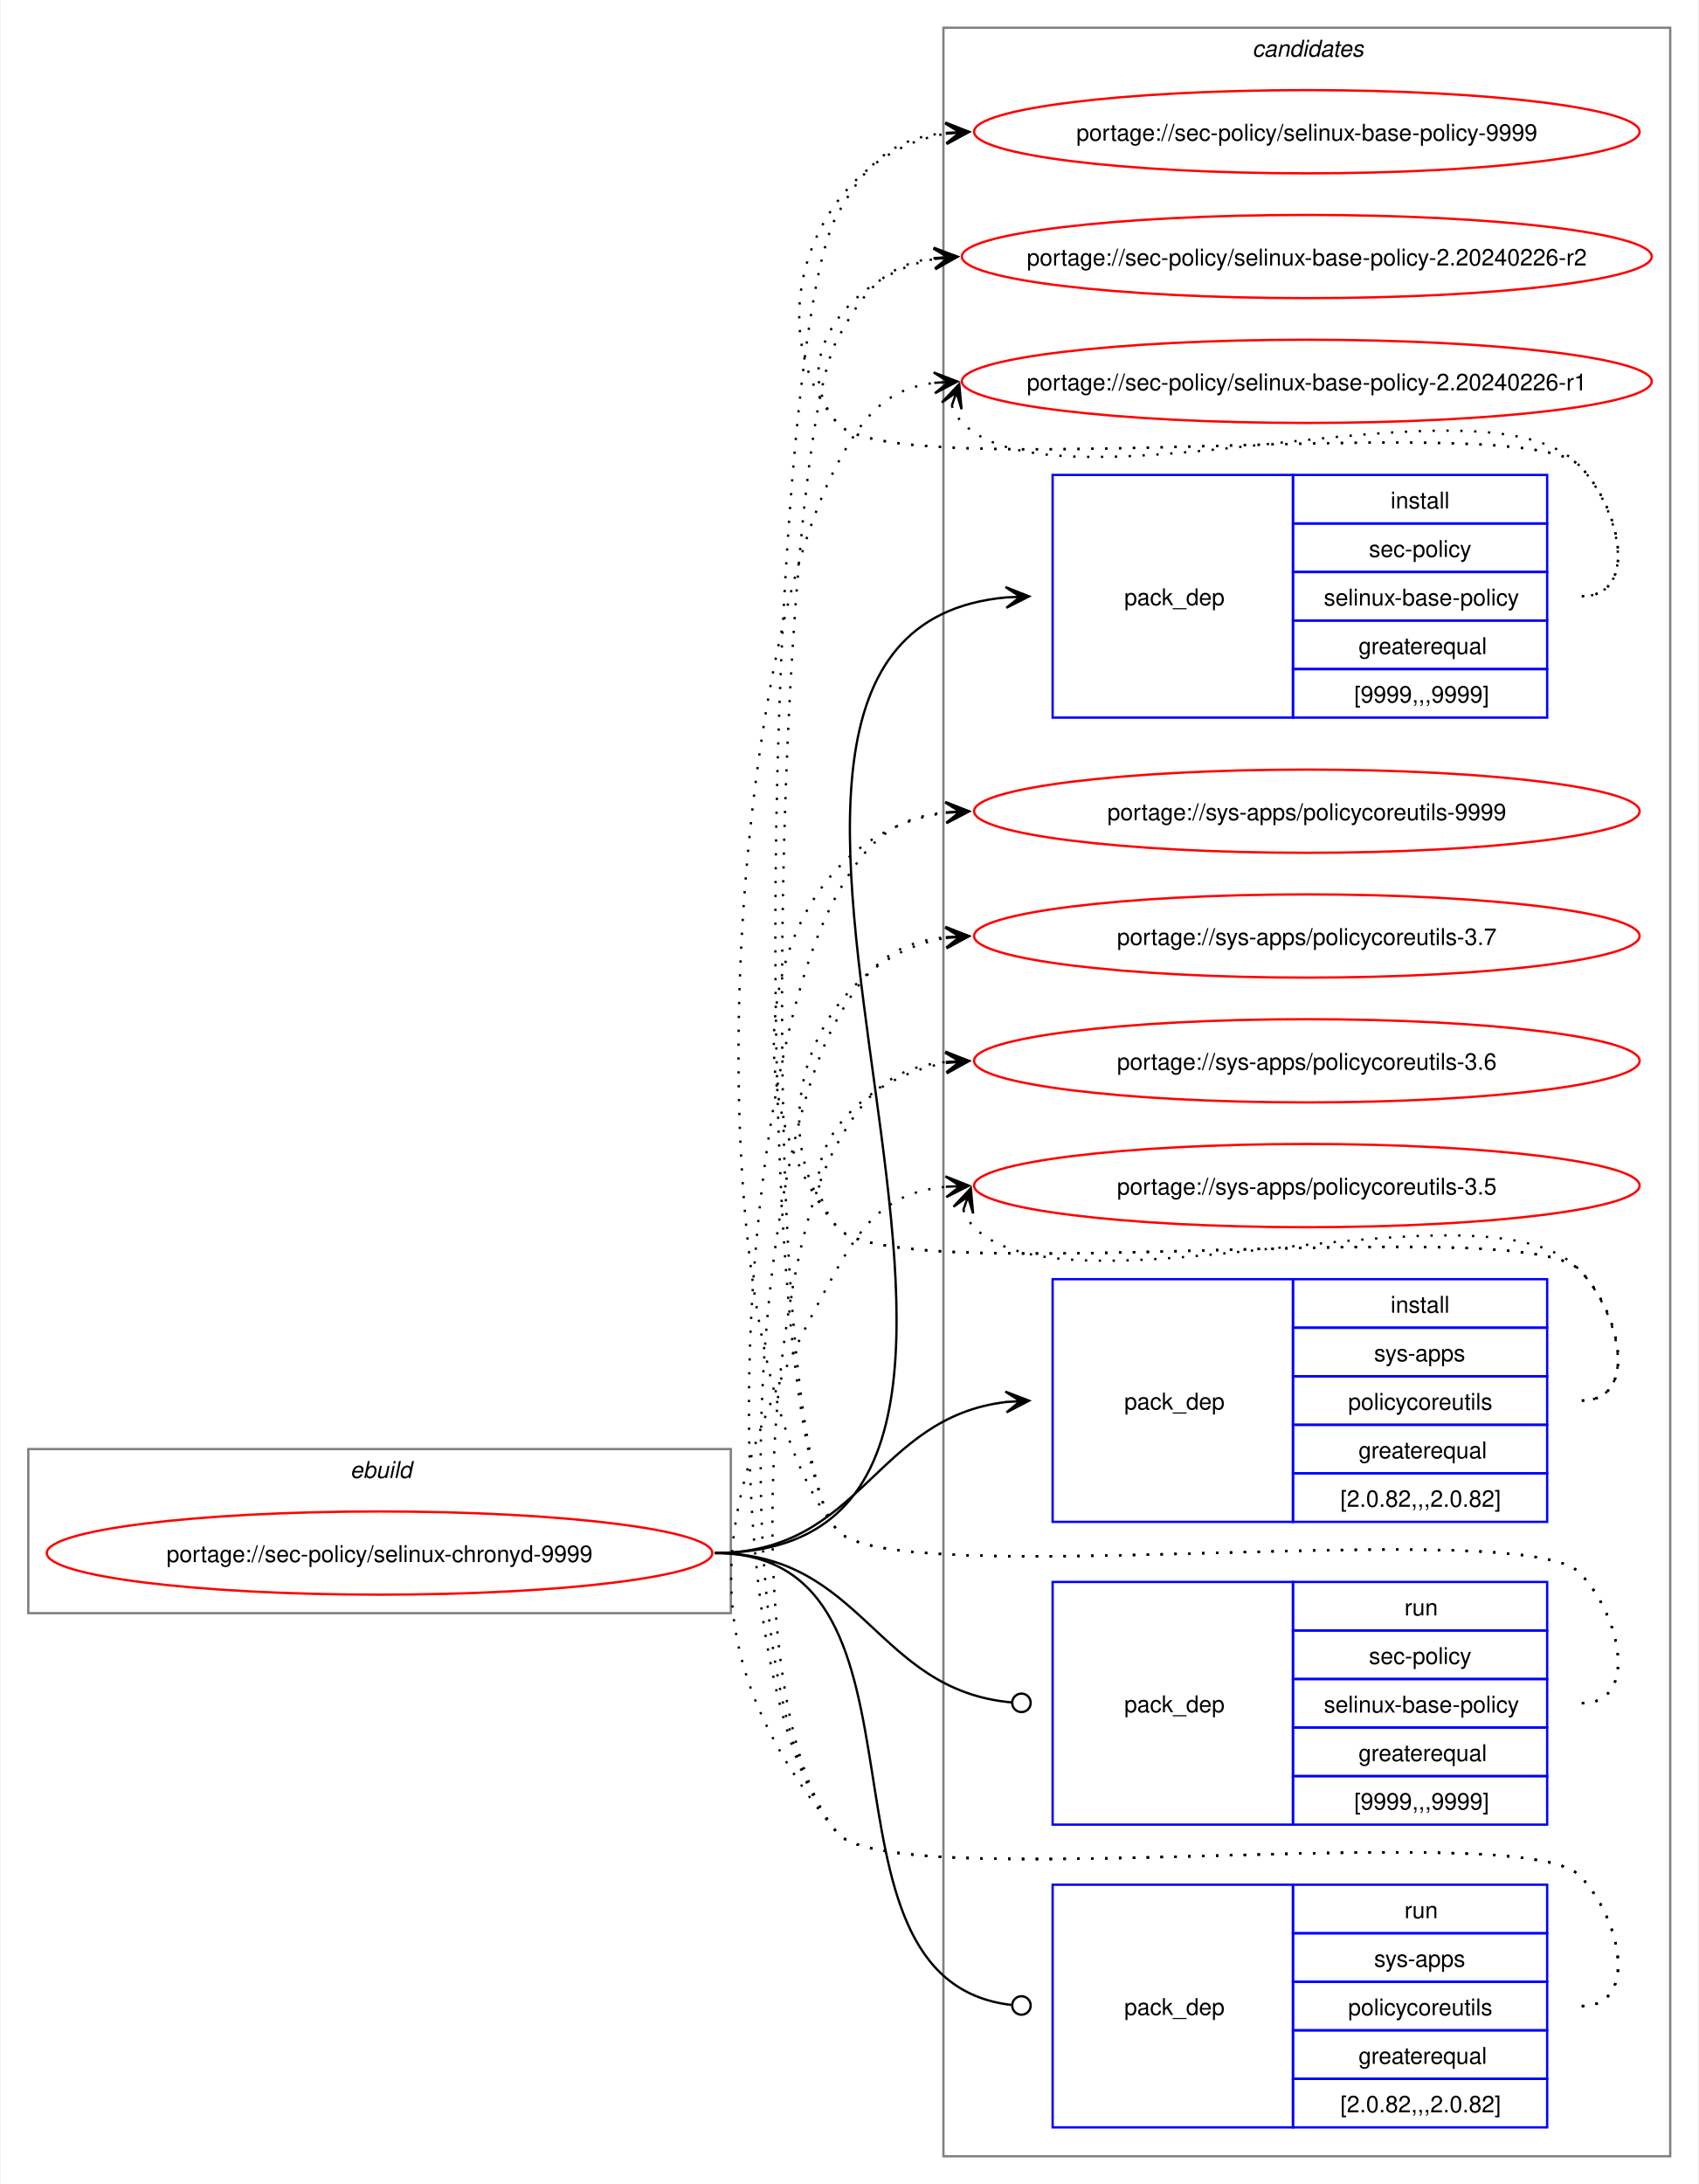
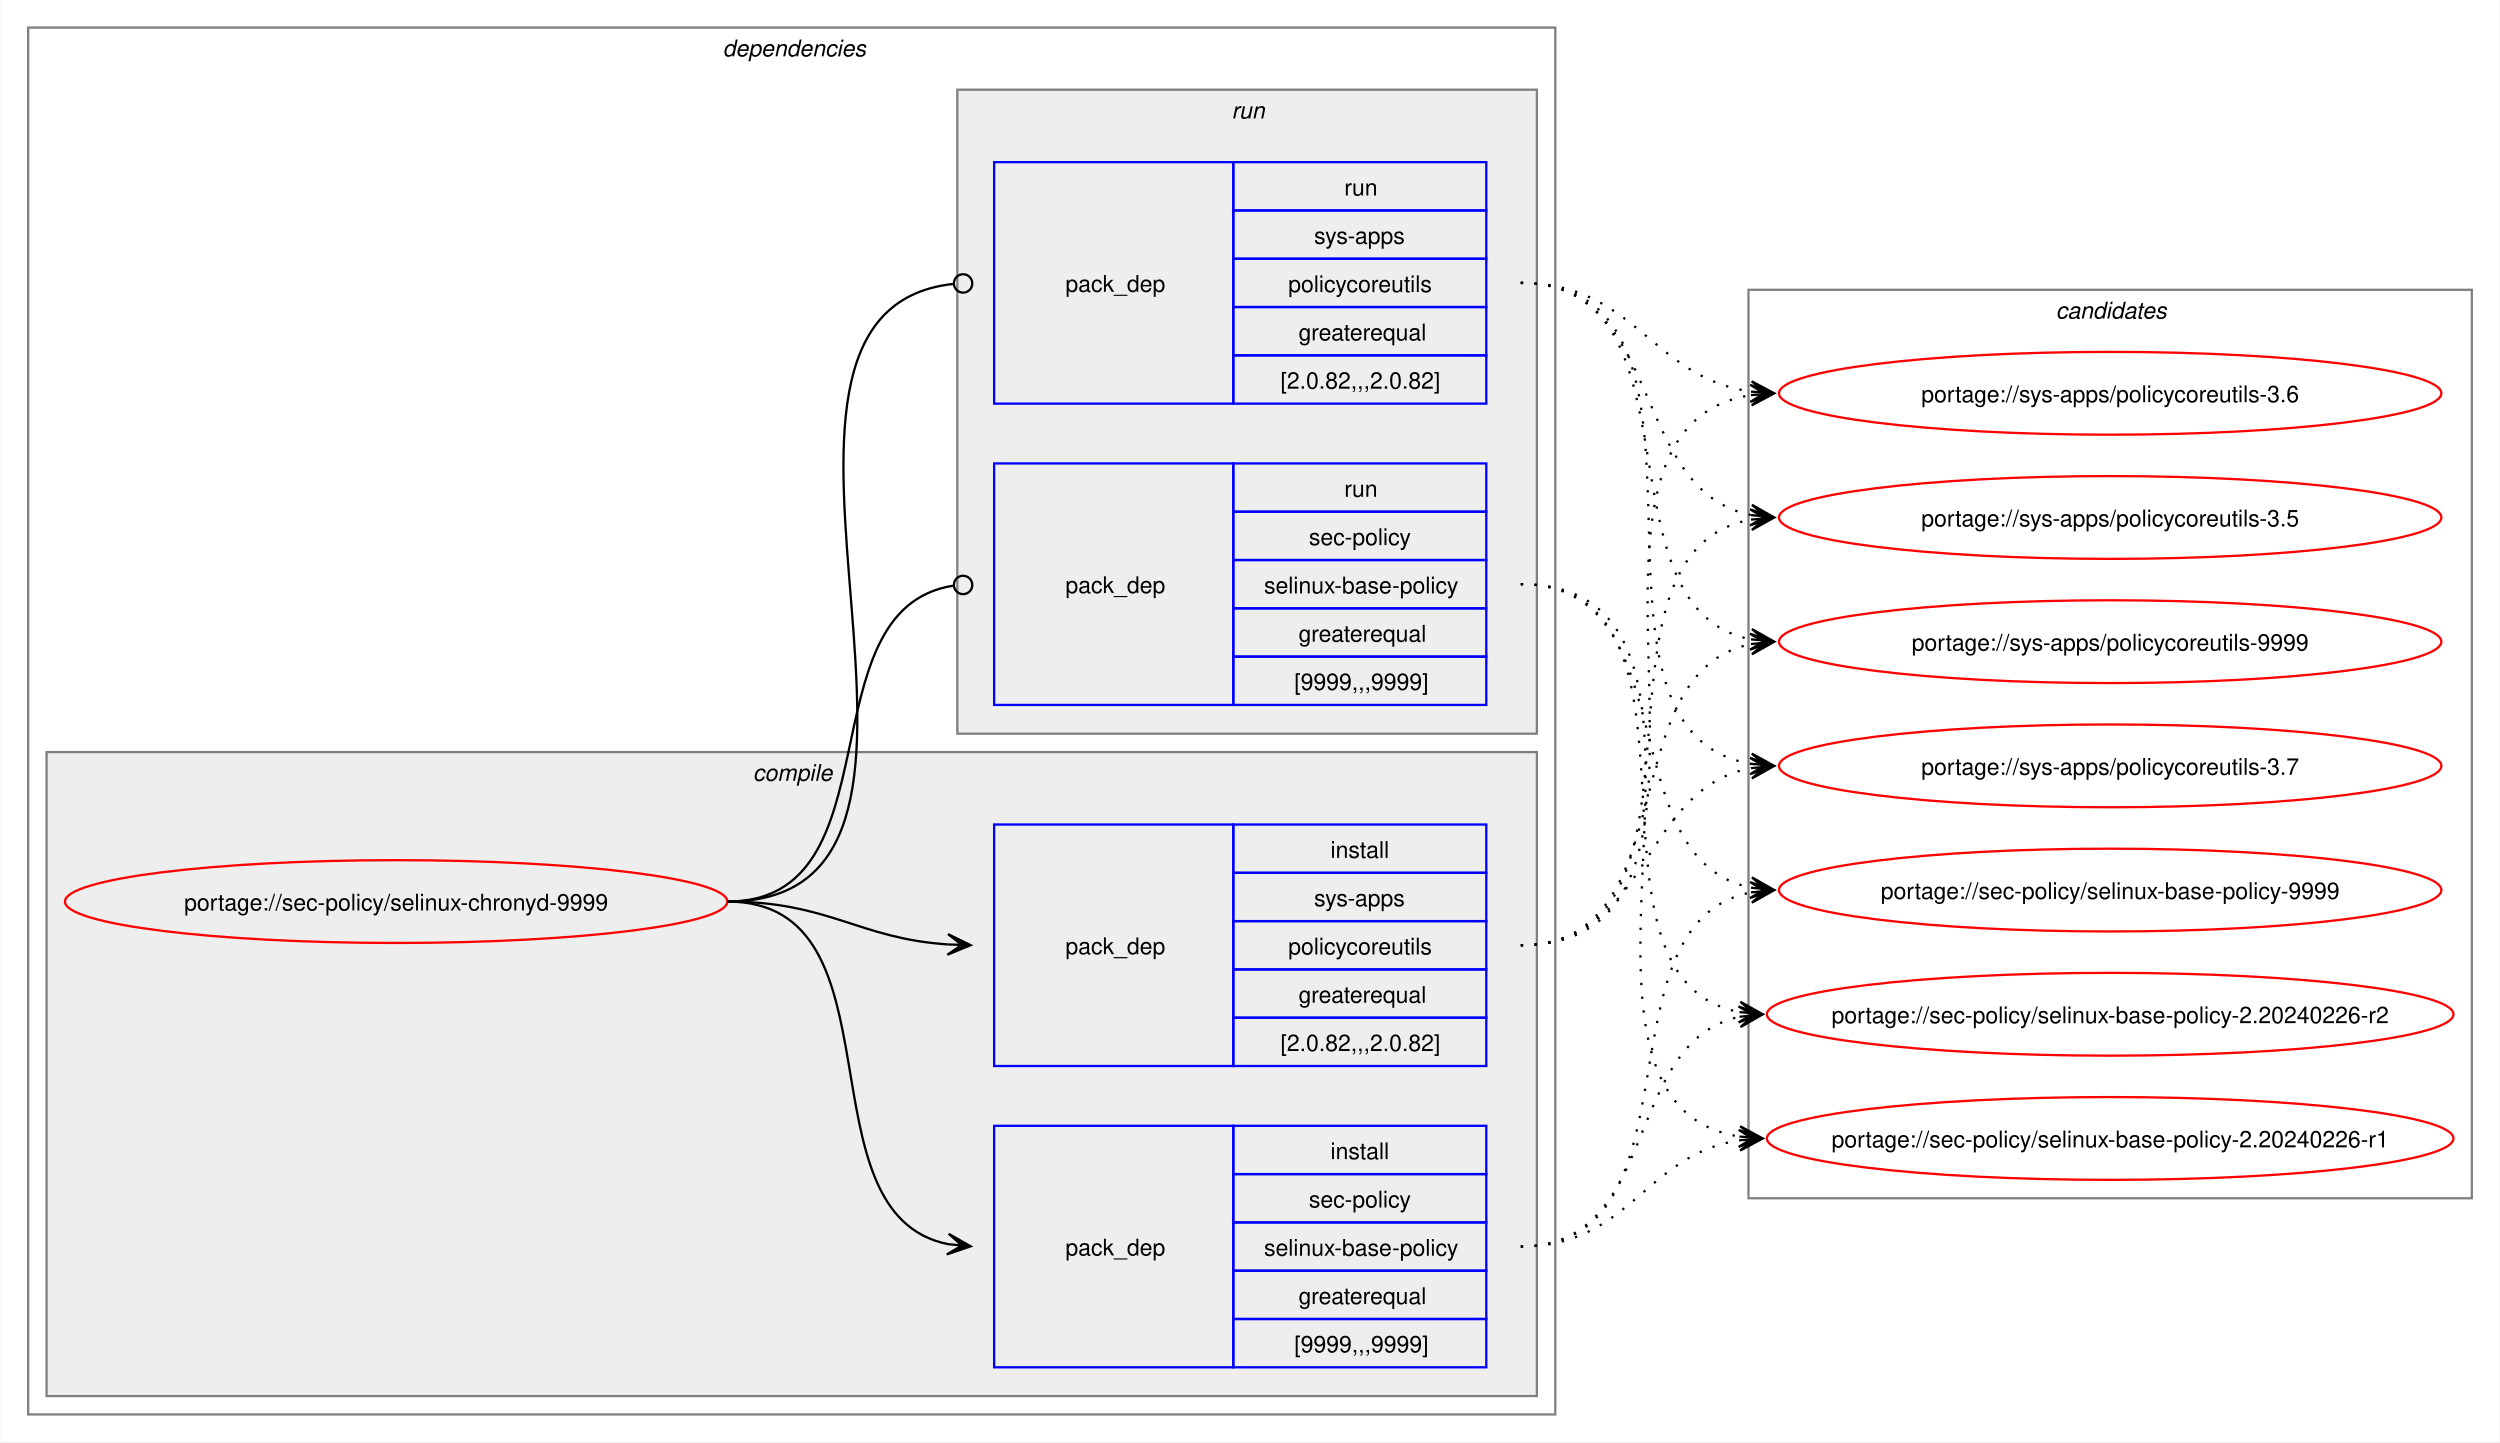
- <svg xmlns="http://www.w3.org/2000/svg" xmlns:xlink="http://www.w3.org/1999/xlink" width="735pt" height="945pt" viewBox="0.00 0.00 734.51 945.00">
-   <g id="graph0" class="graph" transform="scale(1 1) rotate(0) translate(4 941)">
-     <polygon fill="white" stroke="none" points="-4,4 -4,-941 730.51,-941 730.51,4 -4,4" />
+ <svg xmlns="http://www.w3.org/2000/svg" xmlns:xlink="http://www.w3.org/1999/xlink" width="1087pt" height="627pt" viewBox="0.00 0.00 1086.51 627.00">
+   <g id="graph0" class="graph" transform="scale(1 1) rotate(0) translate(4 623)">
+     <polygon fill="white" stroke="none" points="-4,4 -4,-623 1082.51,-623 1082.51,4 -4,4" />
+     <g id="clust2" class="cluster">
+       <polygon fill="none" stroke="gray" points="8,-8 8,-611 672,-611 672,-8 8,-8" />
+       <text text-anchor="start" x="310" y="-598.5" font-family="Helvetica,sans-Serif" font-style="italic" font-size="10.00">dependencies</text>
+     </g>
+     <g id="clust3" class="cluster">
+       <polygon fill="#eeeeee" stroke="gray" points="16,-16 16,-296 664,-296 664,-16 16,-16" />
+       <text text-anchor="start" x="323.12" y="-283.5" font-family="Helvetica,sans-Serif" font-style="italic" font-size="10.00">compile</text>
+     </g>
+     <g id="clust7" class="cluster">
+       <polygon fill="#eeeeee" stroke="gray" points="412,-304 412,-584 664,-584 664,-304 412,-304" />
+       <text text-anchor="start" x="531.25" y="-571.5" font-family="Helvetica,sans-Serif" font-style="italic" font-size="10.00">run</text>
+     </g>
    <g id="clust10" class="cluster">
-       <polygon fill="none" stroke="gray" points="404,-8 404,-929 718.51,-929 718.51,-8 404,-8" />
-       <text text-anchor="start" x="537.63" y="-916.5" font-family="Helvetica,sans-Serif" font-style="italic" font-size="10.00">candidates</text>
-     </g>
-     <g id="clust1" class="cluster">
-       <polygon fill="none" stroke="gray" points="8,-243 8,-314 312,-314 312,-243 8,-243" />
-       <text text-anchor="start" x="147.25" y="-301.5" font-family="Helvetica,sans-Serif" font-style="italic" font-size="10.00">ebuild</text>
+       <polygon fill="none" stroke="gray" points="756,-102 756,-497 1070.51,-497 1070.51,-102 756,-102" />
+       <text text-anchor="start" x="889.63" y="-484.5" font-family="Helvetica,sans-Serif" font-style="italic" font-size="10.00">candidates</text>
    </g>
    <g id="node1" class="node">
      <g id="a_node1">
        <a xlink:href="../sec-policy/selinux-chronyd-9999.svg" xlink:title="portage://sec-policy/selinux-chronyd-9999">
-           <ellipse fill="none" stroke="red" cx="160" cy="-269" rx="144" ry="18" />
-           <text text-anchor="middle" x="160" y="-265.12" font-family="Helvetica,sans-Serif" font-size="10.00">portage://sec-policy/selinux-chronyd-9999</text>
+           <ellipse fill="none" stroke="red" cx="168" cy="-231" rx="144" ry="18" />
+           <text text-anchor="middle" x="168" y="-227.12" font-family="Helvetica,sans-Serif" font-size="10.00">portage://sec-policy/selinux-chronyd-9999</text>
        </a>
      </g>
    </g>
    <g id="node2" class="node">
-       <polygon fill="none" stroke="blue" points="451.26,-630.5 451.26,-735.5 555.26,-735.5 555.26,-630.5 451.26,-630.5" />
-       <text text-anchor="start" x="482.26" y="-679.12" font-family="Helvetica,sans-Serif" font-size="10.00">pack_dep</text>
-       <polygon fill="none" stroke="blue" points="555.26,-714.5 555.26,-735.5 665.26,-735.5 665.26,-714.5 555.26,-714.5" />
-       <text text-anchor="start" x="597.51" y="-721" font-family="Helvetica,sans-Serif" font-size="10.00">install</text>
-       <polygon fill="none" stroke="blue" points="555.26,-693.5 555.26,-714.5 665.26,-714.5 665.26,-693.5 555.26,-693.5" />
-       <text text-anchor="start" x="588.13" y="-700" font-family="Helvetica,sans-Serif" font-size="10.00">sec-policy</text>
-       <polygon fill="none" stroke="blue" points="555.26,-672.5 555.26,-693.5 665.26,-693.5 665.26,-672.5 555.26,-672.5" />
-       <text text-anchor="start" x="568.63" y="-679" font-family="Helvetica,sans-Serif" font-size="10.00">selinux-base-policy</text>
-       <polygon fill="none" stroke="blue" points="555.26,-651.5 555.26,-672.5 665.26,-672.5 665.26,-651.5 555.26,-651.5" />
-       <text text-anchor="start" x="583.63" y="-658" font-family="Helvetica,sans-Serif" font-size="10.00">greaterequal</text>
-       <polygon fill="none" stroke="blue" points="555.26,-630.5 555.26,-651.5 665.26,-651.5 665.26,-630.5 555.26,-630.5" />
-       <text text-anchor="start" x="581.76" y="-637" font-family="Helvetica,sans-Serif" font-size="10.00">[9999,,,9999]</text>
+       <polygon fill="none" stroke="blue" points="428,-28.5 428,-133.5 532,-133.5 532,-28.5 428,-28.5" />
+       <text text-anchor="start" x="459" y="-77.12" font-family="Helvetica,sans-Serif" font-size="10.00">pack_dep</text>
+       <polygon fill="none" stroke="blue" points="532,-112.5 532,-133.5 642,-133.5 642,-112.5 532,-112.5" />
+       <text text-anchor="start" x="574.25" y="-119" font-family="Helvetica,sans-Serif" font-size="10.00">install</text>
+       <polygon fill="none" stroke="blue" points="532,-91.5 532,-112.5 642,-112.5 642,-91.5 532,-91.5" />
+       <text text-anchor="start" x="564.87" y="-98" font-family="Helvetica,sans-Serif" font-size="10.00">sec-policy</text>
+       <polygon fill="none" stroke="blue" points="532,-70.5 532,-91.5 642,-91.5 642,-70.5 532,-70.5" />
+       <text text-anchor="start" x="545.37" y="-77" font-family="Helvetica,sans-Serif" font-size="10.00">selinux-base-policy</text>
+       <polygon fill="none" stroke="blue" points="532,-49.5 532,-70.5 642,-70.5 642,-49.5 532,-49.5" />
+       <text text-anchor="start" x="560.37" y="-56" font-family="Helvetica,sans-Serif" font-size="10.00">greaterequal</text>
+       <polygon fill="none" stroke="blue" points="532,-28.5 532,-49.5 642,-49.5 642,-28.5 532,-28.5" />
+       <text text-anchor="start" x="558.5" y="-35" font-family="Helvetica,sans-Serif" font-size="10.00">[9999,,,9999]</text>
    </g>
    <g id="edge1" class="edge">
-       <path fill="none" stroke="black" d="M305,-269C494.97,-269 258.26,-666.59 431.14,-682.51" />
-       <polygon fill="black" stroke="black" points="441.04,-682.95 430.85,-687 437.26,-682.78 431.05,-682.5 431.05,-682.5 431.05,-682.5 437.26,-682.78 431.25,-678.01 441.04,-682.95" />
+       <path fill="none" stroke="black" d="M312,-231C389.89,-231 342.32,-95.29 407.96,-82.04" />
+       <polygon fill="black" stroke="black" points="417.79,-81.11 408.25,-86.53 414.02,-81.47 407.83,-82.05 407.83,-82.05 407.83,-82.05 414.02,-81.47 407.41,-77.57 417.79,-81.11" />
    </g>
    <g id="node3" class="node">
-       <polygon fill="none" stroke="blue" points="451.26,-282.5 451.26,-387.5 555.26,-387.5 555.26,-282.5 451.26,-282.5" />
-       <text text-anchor="start" x="482.26" y="-331.12" font-family="Helvetica,sans-Serif" font-size="10.00">pack_dep</text>
-       <polygon fill="none" stroke="blue" points="555.26,-366.5 555.26,-387.5 665.26,-387.5 665.26,-366.5 555.26,-366.5" />
-       <text text-anchor="start" x="597.51" y="-373" font-family="Helvetica,sans-Serif" font-size="10.00">install</text>
-       <polygon fill="none" stroke="blue" points="555.26,-345.5 555.26,-366.5 665.26,-366.5 665.26,-345.5 555.26,-345.5" />
-       <text text-anchor="start" x="590.38" y="-352" font-family="Helvetica,sans-Serif" font-size="10.00">sys-apps</text>
-       <polygon fill="none" stroke="blue" points="555.26,-324.5 555.26,-345.5 665.26,-345.5 665.26,-324.5 555.26,-324.5" />
-       <text text-anchor="start" x="579.13" y="-331" font-family="Helvetica,sans-Serif" font-size="10.00">policycoreutils</text>
-       <polygon fill="none" stroke="blue" points="555.26,-303.5 555.26,-324.5 665.26,-324.5 665.26,-303.5 555.26,-303.5" />
-       <text text-anchor="start" x="583.63" y="-310" font-family="Helvetica,sans-Serif" font-size="10.00">greaterequal</text>
-       <polygon fill="none" stroke="blue" points="555.26,-282.5 555.26,-303.5 665.26,-303.5 665.26,-282.5 555.26,-282.5" />
-       <text text-anchor="start" x="575.76" y="-289" font-family="Helvetica,sans-Serif" font-size="10.00">[2.0.82,,,2.0.82]</text>
+       <polygon fill="none" stroke="blue" points="428,-159.5 428,-264.5 532,-264.5 532,-159.5 428,-159.5" />
+       <text text-anchor="start" x="459" y="-208.12" font-family="Helvetica,sans-Serif" font-size="10.00">pack_dep</text>
+       <polygon fill="none" stroke="blue" points="532,-243.5 532,-264.5 642,-264.5 642,-243.5 532,-243.5" />
+       <text text-anchor="start" x="574.25" y="-250" font-family="Helvetica,sans-Serif" font-size="10.00">install</text>
+       <polygon fill="none" stroke="blue" points="532,-222.5 532,-243.5 642,-243.5 642,-222.5 532,-222.5" />
+       <text text-anchor="start" x="567.12" y="-229" font-family="Helvetica,sans-Serif" font-size="10.00">sys-apps</text>
+       <polygon fill="none" stroke="blue" points="532,-201.5 532,-222.5 642,-222.5 642,-201.5 532,-201.5" />
+       <text text-anchor="start" x="555.87" y="-208" font-family="Helvetica,sans-Serif" font-size="10.00">policycoreutils</text>
+       <polygon fill="none" stroke="blue" points="532,-180.5 532,-201.5 642,-201.5 642,-180.5 532,-180.5" />
+       <text text-anchor="start" x="560.37" y="-187" font-family="Helvetica,sans-Serif" font-size="10.00">greaterequal</text>
+       <polygon fill="none" stroke="blue" points="532,-159.5 532,-180.5 642,-180.5 642,-159.5 532,-159.5" />
+       <text text-anchor="start" x="552.5" y="-166" font-family="Helvetica,sans-Serif" font-size="10.00">[2.0.82,,,2.0.82]</text>
    </g>
    <g id="edge2" class="edge">
-       <path fill="none" stroke="black" d="M305,-269C368.85,-269 374.14,-327.74 431.36,-334.39" />
-       <polygon fill="black" stroke="black" points="441.04,-334.93 430.8,-338.86 437.26,-334.72 431.05,-334.37 431.05,-334.37 431.05,-334.37 437.26,-334.72 431.31,-329.88 441.04,-334.93" />
+       <path fill="none" stroke="black" d="M312,-231C356.34,-231 368.74,-214.99 407.84,-212.36" />
+       <polygon fill="black" stroke="black" points="417.78,-212.04 407.93,-216.86 414,-212.16 407.79,-212.36 407.79,-212.36 407.79,-212.36 414,-212.16 407.64,-207.87 417.78,-212.04" />
    </g>
    <g id="node4" class="node">
-       <polygon fill="none" stroke="blue" points="451.26,-151.5 451.26,-256.5 555.26,-256.5 555.26,-151.5 451.26,-151.5" />
-       <text text-anchor="start" x="482.26" y="-200.12" font-family="Helvetica,sans-Serif" font-size="10.00">pack_dep</text>
-       <polygon fill="none" stroke="blue" points="555.26,-235.5 555.26,-256.5 665.26,-256.5 665.26,-235.5 555.26,-235.5" />
-       <text text-anchor="start" x="603.51" y="-242" font-family="Helvetica,sans-Serif" font-size="10.00">run</text>
-       <polygon fill="none" stroke="blue" points="555.26,-214.5 555.26,-235.5 665.26,-235.5 665.26,-214.5 555.26,-214.5" />
-       <text text-anchor="start" x="588.13" y="-221" font-family="Helvetica,sans-Serif" font-size="10.00">sec-policy</text>
-       <polygon fill="none" stroke="blue" points="555.26,-193.5 555.26,-214.5 665.26,-214.5 665.26,-193.5 555.26,-193.5" />
-       <text text-anchor="start" x="568.63" y="-200" font-family="Helvetica,sans-Serif" font-size="10.00">selinux-base-policy</text>
-       <polygon fill="none" stroke="blue" points="555.26,-172.5 555.26,-193.5 665.26,-193.5 665.26,-172.5 555.26,-172.5" />
-       <text text-anchor="start" x="583.63" y="-179" font-family="Helvetica,sans-Serif" font-size="10.00">greaterequal</text>
-       <polygon fill="none" stroke="blue" points="555.26,-151.5 555.26,-172.5 665.26,-172.5 665.26,-151.5 555.26,-151.5" />
-       <text text-anchor="start" x="581.76" y="-158" font-family="Helvetica,sans-Serif" font-size="10.00">[9999,,,9999]</text>
+       <polygon fill="none" stroke="blue" points="428,-316.5 428,-421.5 532,-421.5 532,-316.5 428,-316.5" />
+       <text text-anchor="start" x="459" y="-365.12" font-family="Helvetica,sans-Serif" font-size="10.00">pack_dep</text>
+       <polygon fill="none" stroke="blue" points="532,-400.5 532,-421.5 642,-421.5 642,-400.5 532,-400.5" />
+       <text text-anchor="start" x="580.25" y="-407" font-family="Helvetica,sans-Serif" font-size="10.00">run</text>
+       <polygon fill="none" stroke="blue" points="532,-379.5 532,-400.5 642,-400.5 642,-379.5 532,-379.5" />
+       <text text-anchor="start" x="564.87" y="-386" font-family="Helvetica,sans-Serif" font-size="10.00">sec-policy</text>
+       <polygon fill="none" stroke="blue" points="532,-358.5 532,-379.5 642,-379.5 642,-358.5 532,-358.5" />
+       <text text-anchor="start" x="545.37" y="-365" font-family="Helvetica,sans-Serif" font-size="10.00">selinux-base-policy</text>
+       <polygon fill="none" stroke="blue" points="532,-337.5 532,-358.5 642,-358.5 642,-337.5 532,-337.5" />
+       <text text-anchor="start" x="560.37" y="-344" font-family="Helvetica,sans-Serif" font-size="10.00">greaterequal</text>
+       <polygon fill="none" stroke="blue" points="532,-316.5 532,-337.5 642,-337.5 642,-316.5 532,-316.5" />
+       <text text-anchor="start" x="558.5" y="-323" font-family="Helvetica,sans-Serif" font-size="10.00">[9999,,,9999]</text>
    </g>
    <g id="edge3" class="edge">
-       <path fill="none" stroke="black" d="M305,-269C369.47,-269 374.42,-209.71 433.54,-204.38" />
-       <ellipse fill="none" stroke="black" cx="437.76" cy="-204.2" rx="4" ry="4" />
+       <path fill="none" stroke="black" d="M312,-231C386.43,-231 345.13,-357.91 410.07,-368.32" />
+       <ellipse fill="none" stroke="black" cx="414.51" cy="-368.66" rx="4" ry="4" />
    </g>
    <g id="node5" class="node">
-       <polygon fill="none" stroke="blue" points="451.26,-20.5 451.26,-125.5 555.26,-125.5 555.26,-20.5 451.26,-20.5" />
-       <text text-anchor="start" x="482.26" y="-69.12" font-family="Helvetica,sans-Serif" font-size="10.00">pack_dep</text>
-       <polygon fill="none" stroke="blue" points="555.26,-104.5 555.26,-125.5 665.26,-125.5 665.26,-104.5 555.26,-104.5" />
-       <text text-anchor="start" x="603.51" y="-111" font-family="Helvetica,sans-Serif" font-size="10.00">run</text>
-       <polygon fill="none" stroke="blue" points="555.26,-83.5 555.26,-104.5 665.26,-104.5 665.26,-83.5 555.26,-83.5" />
-       <text text-anchor="start" x="590.38" y="-90" font-family="Helvetica,sans-Serif" font-size="10.00">sys-apps</text>
-       <polygon fill="none" stroke="blue" points="555.26,-62.5 555.26,-83.5 665.26,-83.5 665.26,-62.5 555.26,-62.5" />
-       <text text-anchor="start" x="579.13" y="-69" font-family="Helvetica,sans-Serif" font-size="10.00">policycoreutils</text>
-       <polygon fill="none" stroke="blue" points="555.26,-41.5 555.26,-62.5 665.26,-62.5 665.26,-41.5 555.26,-41.5" />
-       <text text-anchor="start" x="583.63" y="-48" font-family="Helvetica,sans-Serif" font-size="10.00">greaterequal</text>
-       <polygon fill="none" stroke="blue" points="555.26,-20.5 555.26,-41.5 665.26,-41.5 665.26,-20.5 555.26,-20.5" />
-       <text text-anchor="start" x="575.76" y="-27" font-family="Helvetica,sans-Serif" font-size="10.00">[2.0.82,,,2.0.82]</text>
+       <polygon fill="none" stroke="blue" points="428,-447.5 428,-552.5 532,-552.5 532,-447.5 428,-447.5" />
+       <text text-anchor="start" x="459" y="-496.12" font-family="Helvetica,sans-Serif" font-size="10.00">pack_dep</text>
+       <polygon fill="none" stroke="blue" points="532,-531.5 532,-552.5 642,-552.5 642,-531.5 532,-531.5" />
+       <text text-anchor="start" x="580.25" y="-538" font-family="Helvetica,sans-Serif" font-size="10.00">run</text>
+       <polygon fill="none" stroke="blue" points="532,-510.5 532,-531.5 642,-531.5 642,-510.5 532,-510.5" />
+       <text text-anchor="start" x="567.12" y="-517" font-family="Helvetica,sans-Serif" font-size="10.00">sys-apps</text>
+       <polygon fill="none" stroke="blue" points="532,-489.5 532,-510.5 642,-510.5 642,-489.5 532,-489.5" />
+       <text text-anchor="start" x="555.87" y="-496" font-family="Helvetica,sans-Serif" font-size="10.00">policycoreutils</text>
+       <polygon fill="none" stroke="blue" points="532,-468.5 532,-489.5 642,-489.5 642,-468.5 532,-468.5" />
+       <text text-anchor="start" x="560.37" y="-475" font-family="Helvetica,sans-Serif" font-size="10.00">greaterequal</text>
+       <polygon fill="none" stroke="blue" points="532,-447.5 532,-468.5 642,-468.5 642,-447.5 532,-447.5" />
+       <text text-anchor="start" x="552.5" y="-454" font-family="Helvetica,sans-Serif" font-size="10.00">[2.0.82,,,2.0.82]</text>
    </g>
    <g id="edge4" class="edge">
-       <path fill="none" stroke="black" d="M305,-269C408.23,-269 340.17,-84.32 433.37,-73.49" />
-       <ellipse fill="none" stroke="black" cx="437.76" cy="-73.25" rx="4" ry="4" />
+       <path fill="none" stroke="black" d="M312,-231C437.53,-231 297.51,-487.03 410.07,-499.53" />
+       <ellipse fill="none" stroke="black" cx="414.51" cy="-499.76" rx="4" ry="4" />
    </g>
    <g id="node6" class="node">
      <g id="a_node6">
        <a xlink:href="../sec-policy/selinux-base-policy-9999.svg" xlink:title="portage://sec-policy/selinux-base-policy-9999">
-           <ellipse fill="none" stroke="red" cx="561.26" cy="-884" rx="144" ry="18" />
-           <text text-anchor="middle" x="561.26" y="-880.12" font-family="Helvetica,sans-Serif" font-size="10.00">portage://sec-policy/selinux-base-policy-9999</text>
+           <ellipse fill="none" stroke="red" cx="913.26" cy="-236" rx="144" ry="18" />
+           <text text-anchor="middle" x="913.26" y="-232.12" font-family="Helvetica,sans-Serif" font-size="10.00">portage://sec-policy/selinux-base-policy-9999</text>
        </a>
      </g>
    </g>
    <g id="edge5" class="edge">
-       <path fill="none" stroke="black" stroke-dasharray="1,5" d="M680.26,-683C705.37,-683 696.86,-721.59 679.26,-739.5 654.19,-764.99 380.73,-730.4 358,-758 321.16,-802.75 350.5,-874.62 405.34,-883.16" />
-       <polygon fill="black" stroke="black" points="415.04,-883.91 404.73,-887.63 411.27,-883.62 405.07,-883.14 405.07,-883.14 405.07,-883.14 411.27,-883.62 405.41,-878.65 415.04,-883.91" />
+       <path fill="none" stroke="black" stroke-dasharray="1,5" d="M657,-81C737.82,-81 688.61,-221.81 757.24,-235.01" />
+       <polygon fill="black" stroke="black" points="767.04,-235.89 756.68,-239.48 763.28,-235.55 757.08,-235 757.08,-235 757.08,-235 763.28,-235.55 757.48,-230.51 767.04,-235.89" />
    </g>
    <g id="node7" class="node">
      <g id="a_node7">
        <a xlink:href="../sec-policy/selinux-base-policy-2.20240226-r2.svg" xlink:title="portage://sec-policy/selinux-base-policy-2.20240226-r2">
-           <ellipse fill="none" stroke="red" cx="561.26" cy="-830" rx="149.26" ry="18" />
-           <text text-anchor="middle" x="561.26" y="-826.12" font-family="Helvetica,sans-Serif" font-size="10.00">portage://sec-policy/selinux-base-policy-2.20240226-r2</text>
+           <ellipse fill="none" stroke="red" cx="913.26" cy="-182" rx="149.26" ry="18" />
+           <text text-anchor="middle" x="913.26" y="-178.12" font-family="Helvetica,sans-Serif" font-size="10.00">portage://sec-policy/selinux-base-policy-2.20240226-r2</text>
        </a>
      </g>
    </g>
    <g id="edge6" class="edge">
-       <path fill="none" stroke="black" stroke-dasharray="1,5" d="M680.26,-683C705.37,-683 696.86,-721.59 679.26,-739.5 654.19,-764.99 380.73,-730.4 358,-758 335.07,-785.85 364.75,-822.35 400.14,-828.95" />
-       <polygon fill="black" stroke="black" points="410.04,-829.89 399.66,-833.43 406.28,-829.53 400.09,-828.95 400.09,-828.95 400.09,-828.95 406.28,-829.53 400.51,-824.47 410.04,-829.89" />
+       <path fill="none" stroke="black" stroke-dasharray="1,5" d="M657,-81C718.21,-81 700.69,-170.14 752.36,-180.93" />
+       <polygon fill="black" stroke="black" points="762.04,-181.88 751.65,-185.39 758.28,-181.51 752.09,-180.91 752.09,-180.91 752.09,-180.91 758.28,-181.51 752.53,-176.43 762.04,-181.88" />
    </g>
    <g id="node8" class="node">
      <g id="a_node8">
        <a xlink:href="../sec-policy/selinux-base-policy-2.20240226-r1.svg" xlink:title="portage://sec-policy/selinux-base-policy-2.20240226-r1">
-           <ellipse fill="none" stroke="red" cx="561.26" cy="-776" rx="149.26" ry="18" />
-           <text text-anchor="middle" x="561.26" y="-772.12" font-family="Helvetica,sans-Serif" font-size="10.00">portage://sec-policy/selinux-base-policy-2.20240226-r1</text>
+           <ellipse fill="none" stroke="red" cx="913.26" cy="-128" rx="149.26" ry="18" />
+           <text text-anchor="middle" x="913.26" y="-124.12" font-family="Helvetica,sans-Serif" font-size="10.00">portage://sec-policy/selinux-base-policy-2.20240226-r1</text>
        </a>
      </g>
    </g>
    <g id="edge7" class="edge">
-       <path fill="none" stroke="black" stroke-dasharray="1,5" d="M407.62,-765.45C408.65,-762.7 410.32,-759.96 412.26,-758 454.02,-715.66 638.3,-782.62 679.26,-739.5 696.55,-721.29 705.37,-683 680.26,-683" />
-       <polygon fill="black" stroke="black" points="410.86,-774.85 403.34,-766.86 409.63,-771.27 407.6,-765.39 407.6,-765.39 407.6,-765.39 409.63,-771.27 411.85,-763.93 410.86,-774.85" />
+       <path fill="none" stroke="black" stroke-dasharray="1,5" d="M657,-81C704.7,-81 710.88,-121.11 752.26,-127.22" />
+       <polygon fill="black" stroke="black" points="762.04,-127.91 751.75,-131.7 758.27,-127.65 752.06,-127.21 752.06,-127.21 752.06,-127.21 758.27,-127.65 752.38,-122.72 762.04,-127.91" />
    </g>
    <g id="node9" class="node">
      <g id="a_node9">
        <a xlink:href="../sys-apps/policycoreutils-9999.svg" xlink:title="portage://sys-apps/policycoreutils-9999">
-           <ellipse fill="none" stroke="red" cx="561.26" cy="-590" rx="144" ry="18" />
-           <text text-anchor="middle" x="561.26" y="-586.12" font-family="Helvetica,sans-Serif" font-size="10.00">portage://sys-apps/policycoreutils-9999</text>
+           <ellipse fill="none" stroke="red" cx="913.26" cy="-344" rx="144" ry="18" />
+           <text text-anchor="middle" x="913.26" y="-340.12" font-family="Helvetica,sans-Serif" font-size="10.00">portage://sys-apps/policycoreutils-9999</text>
        </a>
      </g>
    </g>
    <g id="edge8" class="edge">
-       <path fill="none" stroke="black" stroke-dasharray="1,5" d="M680.26,-335C705.37,-335 696.86,-373.59 679.26,-391.5 654.19,-416.99 380.73,-382.4 358,-410 306.96,-472 329.85,-579.76 405.27,-589.32" />
-       <polygon fill="black" stroke="black" points="415.04,-589.92 404.78,-593.8 411.27,-589.69 405.06,-589.31 405.06,-589.31 405.06,-589.31 411.27,-589.69 405.34,-584.81 415.04,-589.92" />
+       <path fill="none" stroke="black" stroke-dasharray="1,5" d="M657,-212C729.83,-212 695.51,-330.93 757.46,-343.01" />
+       <polygon fill="black" stroke="black" points="767.04,-343.89 756.67,-347.46 763.28,-343.55 757.08,-342.98 757.08,-342.98 757.08,-342.98 763.28,-343.55 757.49,-338.5 767.04,-343.89" />
    </g>
    <g id="node10" class="node">
      <g id="a_node10">
        <a xlink:href="../sys-apps/policycoreutils-3.7.svg" xlink:title="portage://sys-apps/policycoreutils-3.7">
-           <ellipse fill="none" stroke="red" cx="561.26" cy="-536" rx="144" ry="18" />
-           <text text-anchor="middle" x="561.26" y="-532.12" font-family="Helvetica,sans-Serif" font-size="10.00">portage://sys-apps/policycoreutils-3.7</text>
+           <ellipse fill="none" stroke="red" cx="913.26" cy="-290" rx="144" ry="18" />
+           <text text-anchor="middle" x="913.26" y="-286.12" font-family="Helvetica,sans-Serif" font-size="10.00">portage://sys-apps/policycoreutils-3.7</text>
        </a>
      </g>
    </g>
    <g id="edge9" class="edge">
-       <path fill="none" stroke="black" stroke-dasharray="1,5" d="M680.26,-335C705.37,-335 696.86,-373.59 679.26,-391.5 654.19,-416.99 380.73,-382.4 358,-410 321.16,-454.75 350.5,-526.62 405.34,-535.16" />
-       <polygon fill="black" stroke="black" points="415.04,-535.91 404.73,-539.63 411.27,-535.62 405.07,-535.14 405.07,-535.14 405.07,-535.14 411.27,-535.62 405.41,-530.65 415.04,-535.91" />
+       <path fill="none" stroke="black" stroke-dasharray="1,5" d="M657,-212C713.38,-212 708.82,-279.98 757.11,-289.01" />
+       <polygon fill="black" stroke="black" points="767.04,-289.89 756.68,-293.49 763.27,-289.56 757.08,-289.01 757.08,-289.01 757.08,-289.01 763.27,-289.56 757.48,-284.53 767.04,-289.89" />
    </g>
    <g id="node11" class="node">
      <g id="a_node11">
        <a xlink:href="../sys-apps/policycoreutils-3.6.svg" xlink:title="portage://sys-apps/policycoreutils-3.6">
-           <ellipse fill="none" stroke="red" cx="561.26" cy="-482" rx="144" ry="18" />
-           <text text-anchor="middle" x="561.26" y="-478.12" font-family="Helvetica,sans-Serif" font-size="10.00">portage://sys-apps/policycoreutils-3.6</text>
+           <ellipse fill="none" stroke="red" cx="913.26" cy="-452" rx="144" ry="18" />
+           <text text-anchor="middle" x="913.26" y="-448.12" font-family="Helvetica,sans-Serif" font-size="10.00">portage://sys-apps/policycoreutils-3.6</text>
        </a>
      </g>
    </g>
    <g id="edge10" class="edge">
-       <path fill="none" stroke="black" stroke-dasharray="1,5" d="M680.26,-335C705.37,-335 696.86,-373.59 679.26,-391.5 654.19,-416.99 380.73,-382.4 358,-410 334.19,-438.92 367.88,-474.84 405.16,-481.06" />
-       <polygon fill="black" stroke="black" points="415.04,-481.9 404.7,-485.54 411.27,-481.58 405.08,-481.05 405.08,-481.05 405.08,-481.05 411.27,-481.58 405.46,-476.57 415.04,-481.9" />
+       <path fill="none" stroke="black" stroke-dasharray="1,5" d="M657,-212C770.67,-212 658.65,-436.33 757.33,-451.22" />
+       <polygon fill="black" stroke="black" points="767.04,-451.91 756.75,-455.69 763.27,-451.65 757.07,-451.21 757.07,-451.21 757.07,-451.21 763.27,-451.65 757.38,-446.72 767.04,-451.91" />
    </g>
    <g id="node12" class="node">
      <g id="a_node12">
        <a xlink:href="../sys-apps/policycoreutils-3.5.svg" xlink:title="portage://sys-apps/policycoreutils-3.5">
-           <ellipse fill="none" stroke="red" cx="561.26" cy="-428" rx="144" ry="18" />
-           <text text-anchor="middle" x="561.26" y="-424.12" font-family="Helvetica,sans-Serif" font-size="10.00">portage://sys-apps/policycoreutils-3.5</text>
+           <ellipse fill="none" stroke="red" cx="913.26" cy="-398" rx="144" ry="18" />
+           <text text-anchor="middle" x="913.26" y="-394.12" font-family="Helvetica,sans-Serif" font-size="10.00">portage://sys-apps/policycoreutils-3.5</text>
        </a>
      </g>
    </g>
    <g id="edge11" class="edge">
-       <path fill="none" stroke="black" stroke-dasharray="1,5" d="M412.62,-417.45C413.65,-414.7 415.32,-411.96 417.26,-410 458.22,-368.42 639.09,-433.85 679.26,-391.5 696.54,-373.28 705.37,-335 680.26,-335" />
-       <polygon fill="black" stroke="black" points="415.86,-426.85 408.35,-418.86 414.63,-423.27 412.6,-417.39 412.6,-417.39 412.6,-417.39 414.63,-423.27 416.85,-415.93 415.86,-426.85" />
+       <path fill="none" stroke="black" stroke-dasharray="1,5" d="M657,-212C749.38,-212 678.31,-383.06 757.28,-397.09" />
+       <polygon fill="black" stroke="black" points="767.04,-397.9 756.7,-401.55 763.27,-397.59 757.08,-397.07 757.08,-397.07 757.08,-397.07 763.27,-397.59 757.45,-392.59 767.04,-397.9" />
    </g>
    <g id="edge12" class="edge">
-       <path fill="none" stroke="black" stroke-dasharray="1,5" d="M680.26,-204C705.37,-204 696.86,-242.59 679.26,-260.5 654.19,-285.99 380.73,-251.4 358,-279 317.82,-327.81 327.21,-792.78 358,-848 370.91,-871.16 382.44,-881.29 405.31,-883.51" />
-       <polygon fill="black" stroke="black" points="415.04,-883.95 404.85,-888 411.26,-883.78 405.05,-883.5 405.05,-883.5 405.05,-883.5 411.26,-883.78 405.25,-879.01 415.04,-883.95" />
+       <path fill="none" stroke="black" stroke-dasharray="1,5" d="M657,-369C730.15,-369 695.24,-249.16 757.41,-236.99" />
+       <polygon fill="black" stroke="black" points="767.04,-236.11 757.49,-241.51 763.28,-236.46 757.08,-237.02 757.08,-237.02 757.08,-237.02 763.28,-236.46 756.67,-232.54 767.04,-236.11" />
    </g>
    <g id="edge13" class="edge">
-       <path fill="none" stroke="black" stroke-dasharray="1,5" d="M680.26,-204C705.37,-204 696.86,-242.59 679.26,-260.5 654.19,-285.99 380.73,-251.4 358,-279 321.63,-323.18 331.16,-743.46 358,-794 369.52,-815.68 379.47,-826.69 400.17,-829.35" />
-       <polygon fill="black" stroke="black" points="410.04,-829.93 399.79,-833.84 406.26,-829.71 400.06,-829.34 400.06,-829.34 400.06,-829.34 406.26,-829.71 400.32,-824.85 410.04,-829.93" />
+       <path fill="none" stroke="black" stroke-dasharray="1,5" d="M657,-369C748.67,-369 674.33,-197.03 752.38,-182.92" />
+       <polygon fill="black" stroke="black" points="762.04,-182.1 752.46,-187.43 758.27,-182.42 752.08,-182.94 752.08,-182.94 752.08,-182.94 758.27,-182.42 751.7,-178.46 762.04,-182.1" />
    </g>
    <g id="edge14" class="edge">
-       <path fill="none" stroke="black" stroke-dasharray="1,5" d="M680.26,-204C705.37,-204 696.86,-242.59 679.26,-260.5 654.19,-285.99 380.73,-251.4 358,-279 292.89,-358.09 309.95,-649.52 358,-740 369.52,-761.68 379.47,-772.69 400.17,-775.35" />
-       <polygon fill="black" stroke="black" points="410.04,-775.93 399.79,-779.84 406.26,-775.71 400.06,-775.34 400.06,-775.34 400.06,-775.34 406.26,-775.71 400.32,-770.85 410.04,-775.93" />
+       <path fill="none" stroke="black" stroke-dasharray="1,5" d="M657,-369C770.06,-369 654.65,-144.19 752.09,-128.83" />
+       <polygon fill="black" stroke="black" points="762.04,-128.09 752.4,-133.31 758.27,-128.37 752.07,-128.83 752.07,-128.83 752.07,-128.83 758.27,-128.37 751.74,-124.34 762.04,-128.09" />
    </g>
    <g id="edge15" class="edge">
-       <path fill="none" stroke="black" stroke-dasharray="1,5" d="M680.26,-73C705.37,-73 696.86,-111.59 679.26,-129.5 654.19,-154.99 380.73,-120.4 358,-148 300.65,-217.65 314.06,-475.2 358,-554 370.91,-577.16 382.44,-587.29 405.31,-589.51" />
-       <polygon fill="black" stroke="black" points="415.04,-589.95 404.85,-594 411.26,-589.78 405.05,-589.5 405.05,-589.5 405.05,-589.5 411.26,-589.78 405.25,-585.01 415.04,-589.95" />
+       <path fill="none" stroke="black" stroke-dasharray="1,5" d="M657,-500C738.17,-500 688.32,-358.28 757.2,-345" />
+       <polygon fill="black" stroke="black" points="767.04,-344.11 757.49,-349.49 763.28,-344.45 757.08,-345.01 757.08,-345.01 757.08,-345.01 763.28,-344.45 756.68,-340.53 767.04,-344.11" />
    </g>
    <g id="edge16" class="edge">
-       <path fill="none" stroke="black" stroke-dasharray="1,5" d="M680.26,-73C705.37,-73 696.86,-111.59 679.26,-129.5 654.19,-154.99 380.73,-120.4 358,-148 308.28,-208.39 319.91,-431.68 358,-500 370.91,-523.16 382.44,-533.29 405.31,-535.51" />
-       <polygon fill="black" stroke="black" points="415.04,-535.95 404.85,-540 411.26,-535.78 405.05,-535.5 405.05,-535.5 405.05,-535.5 411.26,-535.78 405.25,-531.01 415.04,-535.95" />
+       <path fill="none" stroke="black" stroke-dasharray="1,5" d="M657,-500C758.7,-500 669.77,-305.3 757.33,-290.85" />
+       <polygon fill="black" stroke="black" points="767.04,-290.09 757.42,-295.35 763.27,-290.39 757.07,-290.87 757.07,-290.87 757.07,-290.87 763.27,-290.39 756.72,-286.38 767.04,-290.09" />
    </g>
    <g id="edge17" class="edge">
-       <path fill="none" stroke="black" stroke-dasharray="1,5" d="M680.26,-73C705.37,-73 696.86,-111.59 679.26,-129.5 654.19,-154.99 380.73,-120.4 358,-148 315.91,-199.12 325.75,-388.16 358,-446 370.91,-469.16 382.44,-479.29 405.31,-481.51" />
-       <polygon fill="black" stroke="black" points="415.04,-481.95 404.85,-486 411.26,-481.78 405.05,-481.5 405.05,-481.5 405.05,-481.5 411.26,-481.78 405.25,-477.01 415.04,-481.95" />
+       <path fill="none" stroke="black" stroke-dasharray="1,5" d="M657,-500C706.96,-500 713.63,-458.69 757.33,-452.72" />
+       <polygon fill="black" stroke="black" points="767.04,-452.08 757.36,-457.22 763.27,-452.33 757.06,-452.73 757.06,-452.73 757.06,-452.73 763.27,-452.33 756.77,-448.24 767.04,-452.08" />
    </g>
    <g id="edge18" class="edge">
-       <path fill="none" stroke="black" stroke-dasharray="1,5" d="M680.26,-73C705.37,-73 696.86,-111.59 679.26,-129.5 654.19,-154.99 380.73,-120.4 358,-148 289.07,-231.72 305.19,-297.28 358,-392 370.91,-415.16 382.44,-425.29 405.31,-427.51" />
-       <polygon fill="black" stroke="black" points="415.04,-427.95 404.85,-432 411.26,-427.78 405.05,-427.5 405.05,-427.5 405.05,-427.5 411.26,-427.78 405.25,-423.01 415.04,-427.95" />
+       <path fill="none" stroke="black" stroke-dasharray="1,5" d="M657,-500C720.15,-500 703.55,-409.6 757.35,-399.01" />
+       <polygon fill="black" stroke="black" points="767.04,-398.11 757.5,-403.52 763.28,-398.46 757.08,-399.03 757.08,-399.03 757.08,-399.03 763.28,-398.46 756.67,-394.55 767.04,-398.11" />
    </g>
  </g>
</svg>
